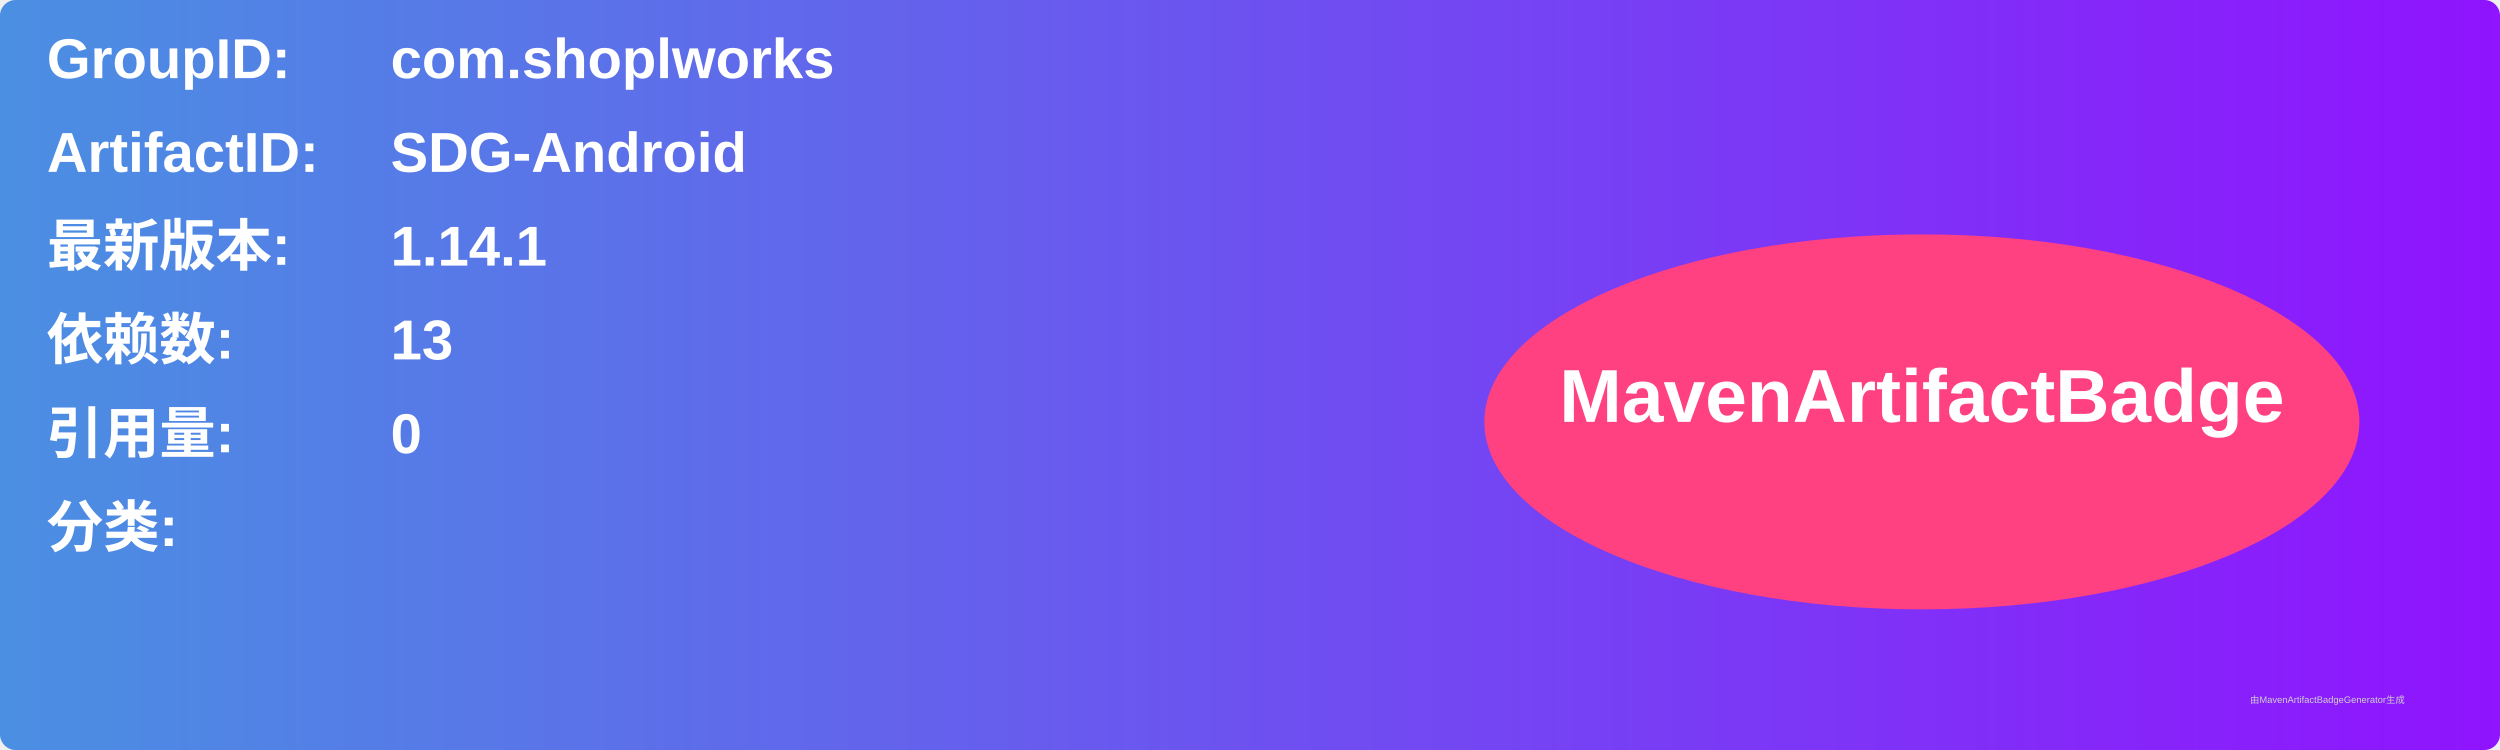
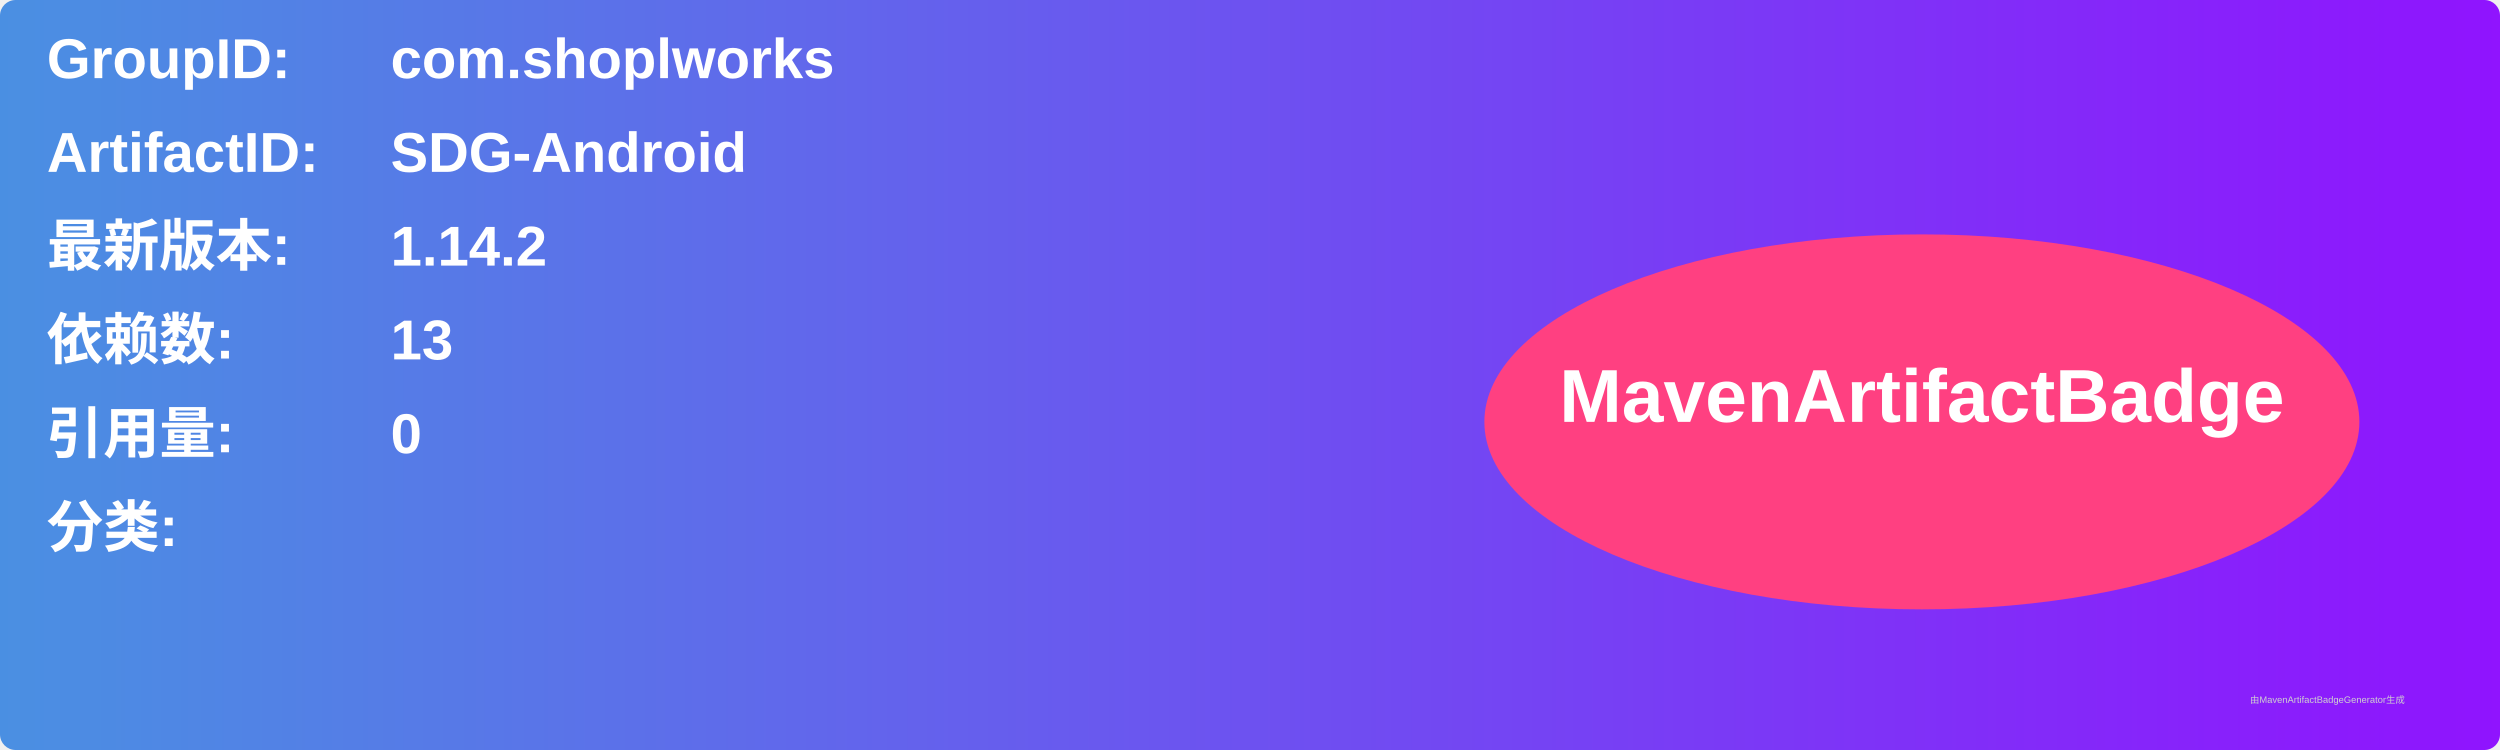
<svg xmlns="http://www.w3.org/2000/svg" width="800" height="240" viewBox="0 0 800 240">
  <linearGradient id="grad" x1="0%" y1="0%" x2="100%" y2="0%">
    <stop offset="0%" stop-color="#4a90e2" />
    <stop offset="100%" stop-color="#9013fe" />
  </linearGradient>
  <rect width="100%" height="100%" rx="5" ry="5" fill="url(#grad)" />
  <g transform="translate(15, 15)">
    <text x="0" y="10" font-family="Arial" font-size="18" fill="white" font-weight="bold" width="260">GroupID:</text>
    <text x="110" y="10" font-family="Arial" font-size="18" fill="white" font-weight="bold" width="460">com.shoplworks</text>
    <text x="0" y="40" font-family="Arial" font-size="18" fill="white" font-weight="bold" width="260">ArtifactID:</text>
    <text x="110" y="40" font-family="Arial" font-size="18" fill="white" font-weight="bold" width="460">SDG-Android</text>
    <text x="0" y="70" font-family="Arial" font-size="18" fill="white" font-weight="bold">最新版本:</text>
    <text x="110" y="70" font-family="Arial" font-size="18" fill="white" font-weight="bold">
-       <tspan font-weight="bold">1.14.1</tspan>
+       <tspan font-weight="bold">1.14.2</tspan>
    </text>
    <text x="0" y="100" font-family="Arial" font-size="18" fill="white" font-weight="bold">依赖数: </text>
    <text x="110" y="100" font-family="Arial" font-size="18" fill="white">
      <tspan font-weight="bold">13</tspan>
    </text>
    <text x="0" y="130" font-family="Arial" font-size="18" fill="white" font-weight="bold">引用量: </text>
    <text x="110" y="130" font-family="Arial" font-size="18" fill="white">
      <tspan font-weight="bold">0</tspan>
    </text>
    <text x="0" y="160" font-family="Arial" font-size="18" fill="white" font-weight="bold">分类:</text>
    <text x="10" y="190" font-family="Arial" font-size="10" fill="white">
      <tspan font-weight="bold" />
    </text>
    <ellipse cx="600" cy="120" rx="140" ry="60" fill="#ff4081" />
    <text x="600" y="120" text-anchor="middle" font-family="Arial" font-size="24" fill="white" font-weight="bold">MavenArtifactBadge</text>
  </g>
  <text x="720" y="225" font-family="Arial" font-size="3" fill="#d0d0d0">由MavenArtifactBadgeGenerator生成</text>
</svg>
